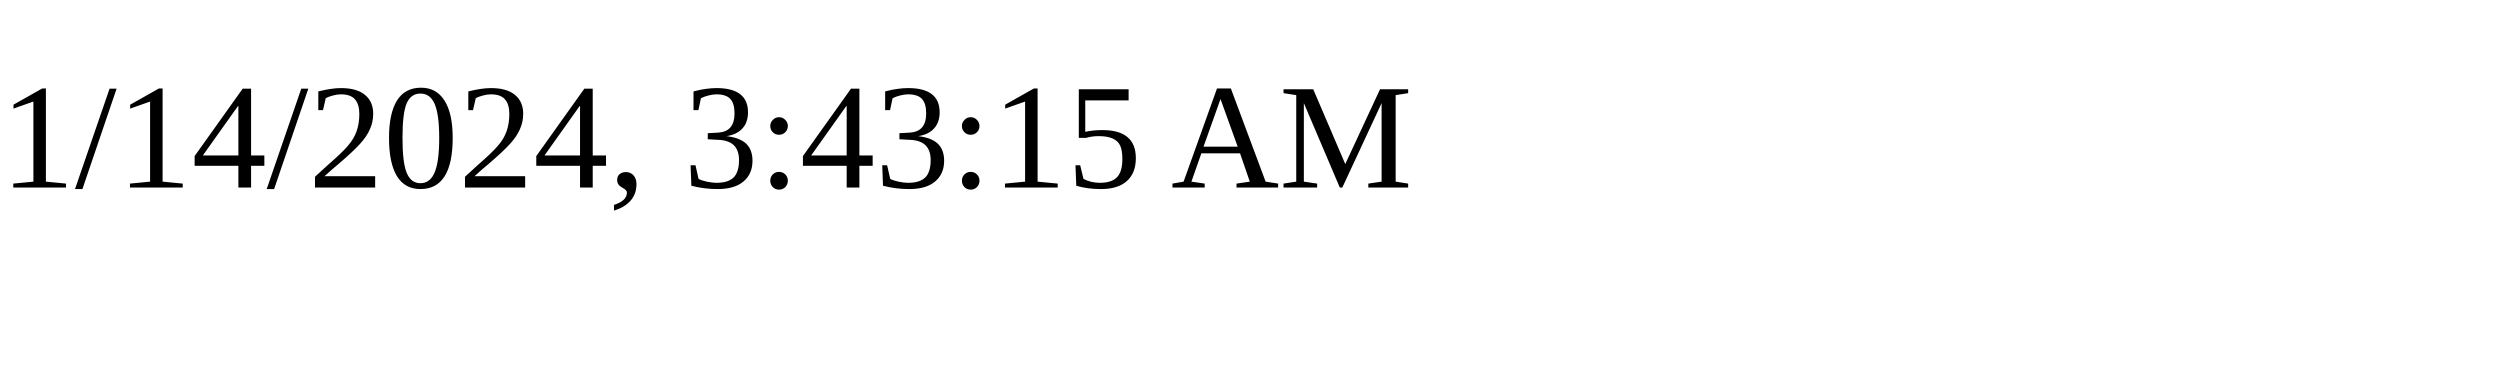
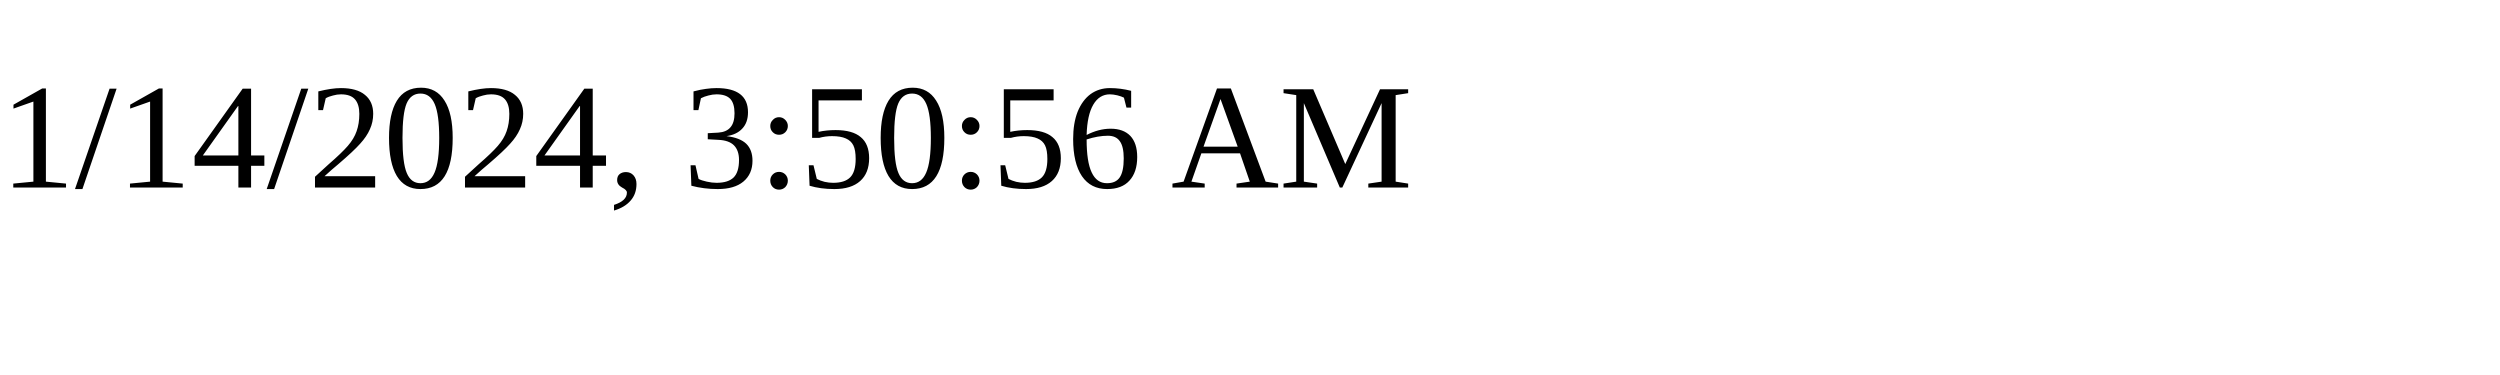
<svg xmlns="http://www.w3.org/2000/svg" height="30" width="200">
-   <text x="0" y="15">1/14/2024, 3:43:15 AM</text>
+   <text x="0" y="15">1/14/2024, 3:50:56 AM</text>
</svg>
